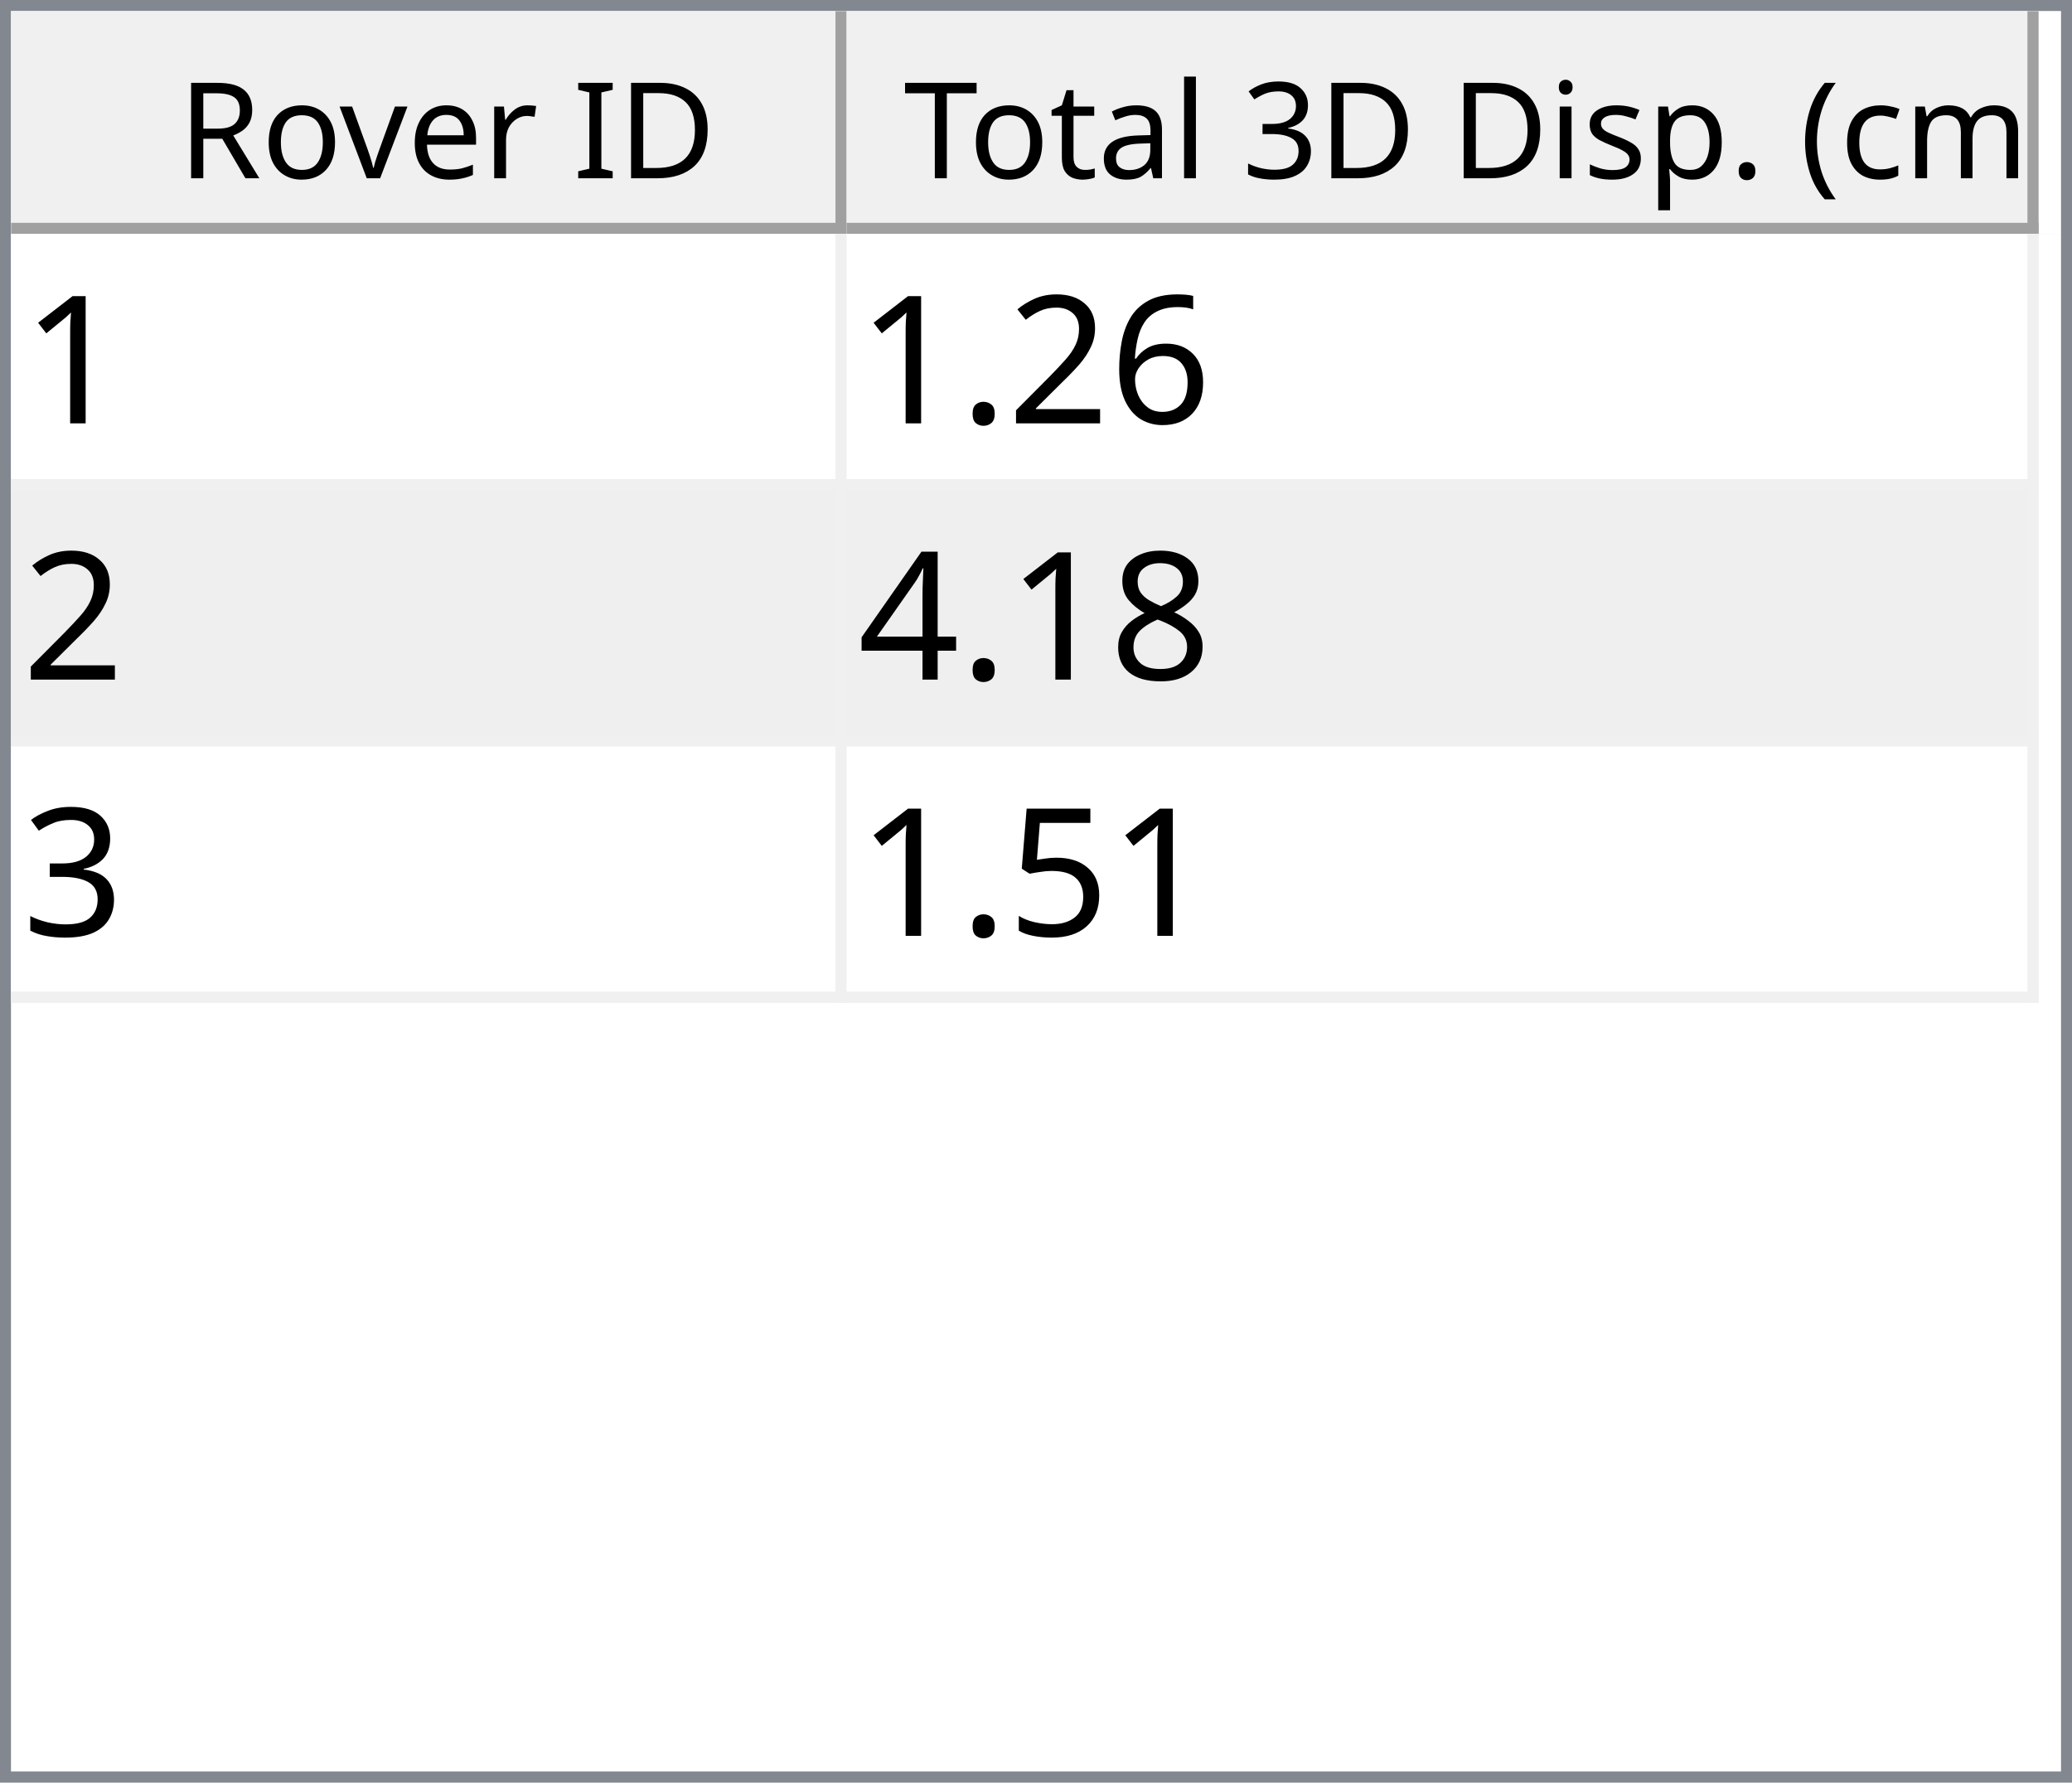
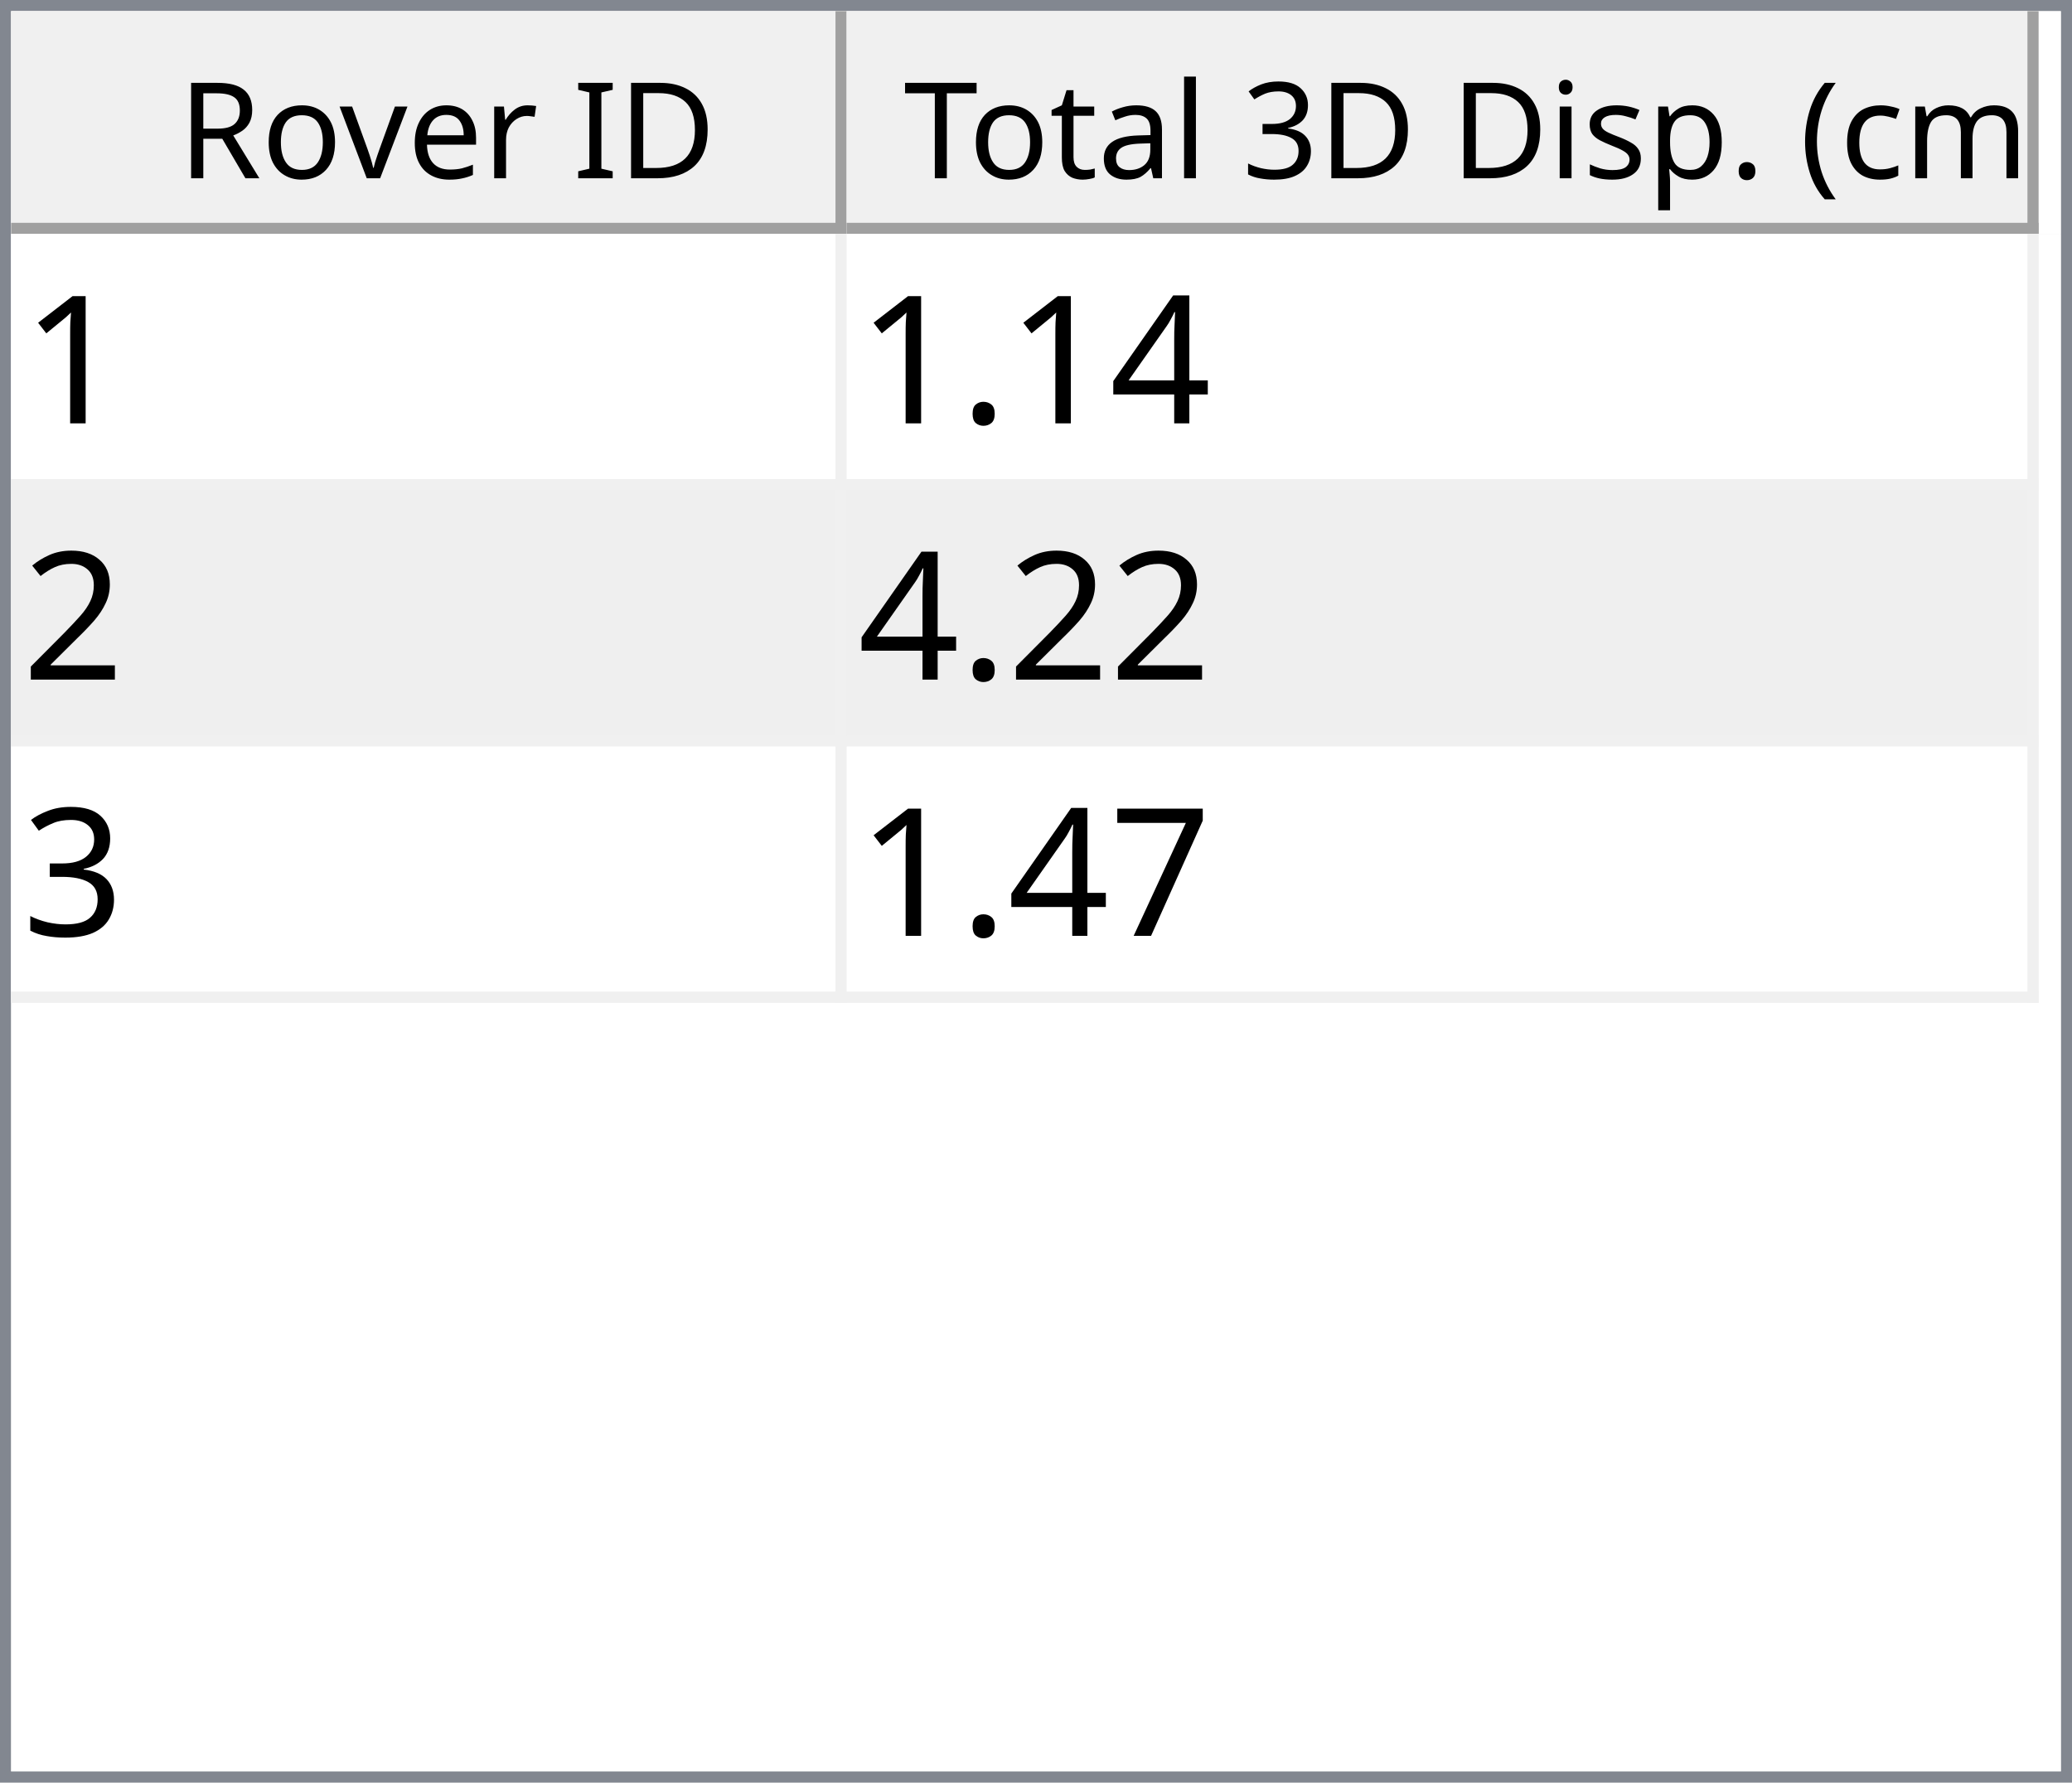
<svg xmlns="http://www.w3.org/2000/svg" style="fill-opacity:1; color-rendering:auto; color-interpolation:auto; text-rendering:auto; stroke:black; stroke-linecap:square; stroke-miterlimit:10; shape-rendering:auto; stroke-opacity:1; fill:black; stroke-dasharray:none; font-weight:normal; stroke-width:1; font-family:'Dialog'; font-style:normal; stroke-linejoin:miter; font-size:12px; stroke-dashoffset:0; image-rendering:auto;" width="186" height="160">
  <defs id="genericDefs" />
  <g>
    <defs id="defs1">
      <clipPath clipPathUnits="userSpaceOnUse" id="clipPath1">
        <path d="M0 0 L186 0 L186 160 L0 160 L0 0 Z" />
      </clipPath>
      <clipPath clipPathUnits="userSpaceOnUse" id="clipPath2">
        <path d="M0 0 L0 160 L186 160 L186 0 Z" />
      </clipPath>
      <clipPath clipPathUnits="userSpaceOnUse" id="clipPath3">
        <path d="M0 0 L0 20 L184 20 L184 0 Z" />
      </clipPath>
      <clipPath clipPathUnits="userSpaceOnUse" id="clipPath4">
        <path d="M0 0 L0 20 L75 20 L75 0 Z" />
      </clipPath>
      <clipPath clipPathUnits="userSpaceOnUse" id="clipPath5">
        <path d="M1 1 L1 19 L74 19 L74 1 Z" />
      </clipPath>
      <clipPath clipPathUnits="userSpaceOnUse" id="clipPath6">
        <path d="M0 0 L0 18 L73 18 L73 0 Z" />
      </clipPath>
      <clipPath clipPathUnits="userSpaceOnUse" id="clipPath7">
        <path d="M-0.5 -0.5 L-0.5 19.5 L74.5 19.5 L74.5 -0.5 Z" />
      </clipPath>
      <clipPath clipPathUnits="userSpaceOnUse" id="clipPath8">
        <path d="M0 0 L0 20 L107 20 L107 0 Z" />
      </clipPath>
      <clipPath clipPathUnits="userSpaceOnUse" id="clipPath9">
        <path d="M1 1 L1 19 L106 19 L106 1 Z" />
      </clipPath>
      <clipPath clipPathUnits="userSpaceOnUse" id="clipPath10">
        <path d="M0 0 L0 18 L105 18 L105 0 Z" />
      </clipPath>
      <clipPath clipPathUnits="userSpaceOnUse" id="clipPath11">
        <path d="M-0.5 -0.5 L-0.5 19.5 L106.5 19.5 L106.5 -0.5 Z" />
      </clipPath>
      <clipPath clipPathUnits="userSpaceOnUse" id="clipPath12">
        <path d="M0 0 L0 138 L184 138 L184 0 Z" />
      </clipPath>
      <clipPath clipPathUnits="userSpaceOnUse" id="clipPath13">
        <path d="M0 0 L0 69 L182 69 L182 0 Z" />
      </clipPath>
      <clipPath clipPathUnits="userSpaceOnUse" id="clipPath14">
        <path d="M-0.5 -0.5 L-0.5 68.5 L181.5 68.5 L181.5 -0.5 Z" />
      </clipPath>
      <clipPath clipPathUnits="userSpaceOnUse" id="clipPath15">
        <path d="M0 0 L0 22 L74 22 L74 0 Z" />
      </clipPath>
      <clipPath clipPathUnits="userSpaceOnUse" id="clipPath16">
        <path d="M0 0 L0 22 L106 22 L106 0 Z" />
      </clipPath>
      <font horiz-adv-x="64.551" id="font1">
        <font-face ascent="107.91" descent="25.098" units-per-em="100" style="font-style:normal; font-family:Segoe UI; font-weight:normal;" />
        <missing-glyph horiz-adv-x="64.551" d="M8.109 0 L8.109 68.266 L56.453 68.266 L56.453 0 L8.109 0 ZM15.328 7.234 L49.219 7.234 L49.219 61.031 L15.328 61.031 L15.328 7.234 Z" />
        <glyph unicode="D" horiz-adv-x="70.117" d="M9.188 0 L9.188 70.016 L28.516 70.016 Q65.531 70.016 65.531 35.891 Q65.531 19.672 55.25 9.836 Q44.969 0 27.734 0 L9.188 0 ZM17.391 62.594 L17.391 7.422 L27.828 7.422 Q41.609 7.422 49.273 14.797 Q56.938 22.172 56.938 35.688 Q56.938 62.594 28.328 62.594 L17.391 62.594 Z" />
        <glyph unicode="I" horiz-adv-x="26.611" d="M17.391 0 L9.188 0 L9.188 70.016 L17.391 70.016 L17.391 0 Z" />
        <glyph unicode=" " horiz-adv-x="27.393" d="" />
        <glyph unicode="r" horiz-adv-x="34.766" d="M34.188 41.891 Q32.078 43.5 28.125 43.5 Q23 43.5 19.555 38.672 Q16.109 33.844 16.109 25.484 L16.109 0 L8.109 0 L8.109 50 L16.109 50 L16.109 39.703 L16.312 39.703 Q18.016 44.969 21.531 47.922 Q25.047 50.875 29.391 50.875 Q32.516 50.875 34.188 50.203 L34.188 41.891 Z" />
        <glyph unicode="e" horiz-adv-x="52.295" d="M48.297 23 L12.984 23 Q13.188 14.656 17.484 10.109 Q21.781 5.562 29.297 5.562 Q37.75 5.562 44.828 11.141 L44.828 3.609 Q38.234 -1.172 27.391 -1.172 Q16.797 -1.172 10.742 5.641 Q4.688 12.453 4.688 24.812 Q4.688 36.469 11.305 43.82 Q17.922 51.172 27.734 51.172 Q37.547 51.172 42.922 44.828 Q48.297 38.484 48.297 27.203 L48.297 23 ZM40.094 29.781 Q40.047 36.719 36.75 40.578 Q33.453 44.438 27.594 44.438 Q21.922 44.438 17.969 40.383 Q14.016 36.328 13.094 29.781 L40.094 29.781 Z" />
        <glyph unicode="v" horiz-adv-x="47.9" d="M47.406 50 L27.484 0 L19.625 0 L0.688 50 L9.469 50 L22.172 13.672 Q23.578 9.672 23.922 6.688 L24.125 6.688 Q24.609 10.453 25.688 13.484 L38.969 50 L47.406 50 Z" />
        <glyph unicode="o" horiz-adv-x="58.594" d="M29 -1.172 Q17.922 -1.172 11.305 5.836 Q4.688 12.844 4.688 24.422 Q4.688 37.016 11.57 44.094 Q18.453 51.172 30.172 51.172 Q41.359 51.172 47.633 44.289 Q53.906 37.406 53.906 25.203 Q53.906 13.234 47.141 6.031 Q40.375 -1.172 29 -1.172 ZM29.594 44.438 Q21.875 44.438 17.383 39.188 Q12.891 33.938 12.891 24.703 Q12.891 15.828 17.43 10.695 Q21.969 5.562 29.594 5.562 Q37.359 5.562 41.531 10.594 Q45.703 15.625 45.703 24.906 Q45.703 34.281 41.531 39.359 Q37.359 44.438 29.594 44.438 Z" />
        <glyph unicode="R" horiz-adv-x="59.814" d="M59.375 0 L49.609 0 L37.891 19.625 Q36.281 22.359 34.766 24.289 Q33.25 26.219 31.664 27.438 Q30.078 28.656 28.25 29.219 Q26.422 29.781 24.125 29.781 L17.391 29.781 L17.391 0 L9.188 0 L9.188 70.016 L30.078 70.016 Q34.672 70.016 38.555 68.867 Q42.438 67.719 45.289 65.375 Q48.141 63.031 49.758 59.547 Q51.375 56.062 51.375 51.375 Q51.375 47.703 50.273 44.656 Q49.172 41.609 47.148 39.211 Q45.125 36.812 42.266 35.133 Q39.406 33.453 35.844 32.516 L35.844 32.328 Q37.594 31.547 38.891 30.547 Q40.188 29.547 41.359 28.18 Q42.531 26.812 43.68 25.078 Q44.828 23.344 46.234 21.047 L59.375 0 ZM17.391 62.594 L17.391 37.203 L28.516 37.203 Q31.594 37.203 34.203 38.133 Q36.812 39.062 38.719 40.797 Q40.625 42.531 41.703 45.047 Q42.781 47.562 42.781 50.688 Q42.781 56.297 39.141 59.445 Q35.5 62.594 28.609 62.594 L17.391 62.594 Z" />
        <glyph unicode=")" horiz-adv-x="30.176" d="M8.297 -15.922 L1.172 -15.922 Q16.406 2.344 16.406 26.812 Q16.406 51.469 1.078 70.016 L8.297 70.016 Q23.531 52.156 23.531 26.703 Q23.531 1.375 8.297 -15.922 Z" />
        <glyph unicode="m" horiz-adv-x="86.133" d="M79.109 0 L71.094 0 L71.094 28.719 Q71.094 37.016 68.531 40.727 Q65.969 44.438 59.906 44.438 Q54.781 44.438 51.195 39.75 Q47.609 35.062 47.609 28.516 L47.609 0 L39.594 0 L39.594 29.688 Q39.594 44.438 28.219 44.438 Q22.953 44.438 19.531 40.016 Q16.109 35.594 16.109 28.516 L16.109 0 L8.109 0 L8.109 50 L16.109 50 L16.109 42.094 L16.312 42.094 Q21.625 51.172 31.844 51.172 Q36.969 51.172 40.773 48.312 Q44.578 45.453 46 40.828 Q51.562 51.172 62.594 51.172 Q79.109 51.172 79.109 30.812 L79.109 0 Z" />
        <glyph unicode="c" horiz-adv-x="46.191" d="M42.188 2.297 Q36.422 -1.172 28.516 -1.172 Q17.828 -1.172 11.258 5.789 Q4.688 12.75 4.688 23.828 Q4.688 36.188 11.766 43.68 Q18.844 51.172 30.672 51.172 Q37.25 51.172 42.281 48.734 L42.281 40.531 Q36.719 44.438 30.375 44.438 Q22.703 44.438 17.797 38.945 Q12.891 33.453 12.891 24.516 Q12.891 15.719 17.508 10.641 Q22.125 5.562 29.891 5.562 Q36.422 5.562 42.188 9.906 L42.188 2.297 Z" />
        <glyph unicode="(" horiz-adv-x="30.176" d="M29.109 -15.922 L21.969 -15.922 Q6.844 1.375 6.844 26.703 Q6.844 52.156 21.969 70.016 L29.203 70.016 Q13.875 51.469 13.875 26.812 Q13.875 2.344 29.109 -15.922 Z" />
        <glyph unicode="." horiz-adv-x="21.68" d="M10.891 -1.078 Q8.641 -1.078 7.055 0.539 Q5.469 2.156 5.469 4.391 Q5.469 6.641 7.055 8.273 Q8.641 9.906 10.891 9.906 Q13.188 9.906 14.797 8.273 Q16.406 6.641 16.406 4.391 Q16.406 2.156 14.797 0.539 Q13.188 -1.078 10.891 -1.078 Z" />
        <glyph unicode="p" horiz-adv-x="58.789" d="M16.312 7.234 L16.109 7.234 L16.109 -23 L8.109 -23 L8.109 50 L16.109 50 L16.109 41.219 L16.312 41.219 Q22.219 51.172 33.594 51.172 Q43.266 51.172 48.688 44.461 Q54.109 37.75 54.109 26.469 Q54.109 13.922 48 6.375 Q41.891 -1.172 31.297 -1.172 Q21.578 -1.172 16.312 7.234 ZM16.109 27.391 L16.109 20.406 Q16.109 14.203 20.141 9.883 Q24.172 5.562 30.375 5.562 Q37.641 5.562 41.773 11.133 Q45.906 16.703 45.906 26.609 Q45.906 34.969 42.047 39.703 Q38.188 44.438 31.594 44.438 Q24.609 44.438 20.359 39.578 Q16.109 34.719 16.109 27.391 Z" />
        <glyph unicode="s" horiz-adv-x="42.432" d="M5.078 1.812 L5.078 10.406 Q11.625 5.562 19.484 5.562 Q30.031 5.562 30.031 12.594 Q30.031 14.594 29.125 15.992 Q28.219 17.391 26.68 18.461 Q25.141 19.531 23.07 20.383 Q21 21.234 18.609 22.172 Q15.281 23.484 12.766 24.828 Q10.25 26.172 8.57 27.859 Q6.891 29.547 6.031 31.695 Q5.172 33.844 5.172 36.719 Q5.172 40.234 6.789 42.945 Q8.406 45.656 11.086 47.484 Q13.766 49.312 17.211 50.242 Q20.656 51.172 24.312 51.172 Q30.812 51.172 35.938 48.922 L35.938 40.828 Q30.422 44.438 23.25 44.438 Q21 44.438 19.195 43.922 Q17.391 43.406 16.094 42.477 Q14.797 41.547 14.086 40.258 Q13.375 38.969 13.375 37.406 Q13.375 35.453 14.086 34.133 Q14.797 32.812 16.164 31.789 Q17.531 30.766 19.484 29.938 Q21.438 29.109 23.922 28.125 Q27.25 26.859 29.883 25.516 Q32.516 24.172 34.375 22.484 Q36.234 20.797 37.234 18.602 Q38.234 16.406 38.234 13.375 Q38.234 9.672 36.602 6.938 Q34.969 4.203 32.234 2.398 Q29.5 0.594 25.93 -0.289 Q22.359 -1.172 18.453 -1.172 Q10.75 -1.172 5.078 1.812 Z" />
        <glyph unicode="i" horiz-adv-x="24.219" d="M12.203 62.703 Q10.062 62.703 8.547 64.164 Q7.031 65.625 7.031 67.875 Q7.031 70.125 8.547 71.609 Q10.062 73.094 12.203 73.094 Q14.406 73.094 15.945 71.609 Q17.484 70.125 17.484 67.875 Q17.484 65.719 15.945 64.211 Q14.406 62.703 12.203 62.703 ZM16.109 0 L8.109 0 L8.109 50 L16.109 50 L16.109 0 Z" />
        <glyph unicode="3" horiz-adv-x="53.906" d="M46.531 19.828 Q46.531 15.094 44.75 11.211 Q42.969 7.328 39.719 4.57 Q36.469 1.812 31.93 0.297 Q27.391 -1.219 21.922 -1.219 Q11.922 -1.219 6 2.594 L6 11.188 Q13.094 5.609 22.219 5.609 Q25.875 5.609 28.828 6.539 Q31.781 7.469 33.906 9.227 Q36.031 10.984 37.18 13.477 Q38.328 15.969 38.328 19.094 Q38.328 32.812 18.797 32.812 L12.984 32.812 L12.984 39.594 L18.5 39.594 Q35.797 39.594 35.797 52.484 Q35.797 64.406 22.609 64.406 Q15.188 64.406 8.688 59.422 L8.688 67.188 Q15.375 71.188 24.609 71.188 Q29 71.188 32.57 69.969 Q36.141 68.75 38.68 66.555 Q41.219 64.359 42.609 61.281 Q44 58.203 44 54.5 Q44 40.672 30.031 36.719 L30.031 36.531 Q33.594 36.141 36.625 34.797 Q39.656 33.453 41.852 31.305 Q44.047 29.156 45.289 26.25 Q46.531 23.344 46.531 19.828 Z" />
        <glyph unicode="l" horiz-adv-x="24.219" d="M16.109 0 L8.109 0 L8.109 74.031 L16.109 74.031 L16.109 0 Z" />
        <glyph unicode="a" horiz-adv-x="50.879" d="M43.891 0 L35.891 0 L35.891 7.812 L35.688 7.812 Q30.469 -1.172 20.312 -1.172 Q12.844 -1.172 8.617 2.781 Q4.391 6.734 4.391 13.281 Q4.391 27.297 20.906 29.594 L35.891 31.688 Q35.891 44.438 25.594 44.438 Q16.547 44.438 9.281 38.281 L9.281 46.484 Q16.656 51.172 26.266 51.172 Q43.891 51.172 43.891 32.516 L43.891 0 ZM35.891 25.297 L23.828 23.641 Q18.266 22.859 15.43 20.875 Q12.594 18.891 12.594 13.875 Q12.594 10.203 15.211 7.883 Q17.828 5.562 22.172 5.562 Q28.125 5.562 32.008 9.742 Q35.891 13.922 35.891 20.312 L35.891 25.297 Z" />
        <glyph unicode="t" horiz-adv-x="33.887" d="M31.297 0.484 Q28.469 -1.078 23.828 -1.078 Q10.688 -1.078 10.688 13.578 L10.688 43.172 L2.094 43.172 L2.094 50 L10.688 50 L10.688 62.203 L18.703 64.797 L18.703 50 L31.297 50 L31.297 43.172 L18.703 43.172 L18.703 14.984 Q18.703 9.969 20.414 7.82 Q22.125 5.672 26.078 5.672 Q29.109 5.672 31.297 7.328 L31.297 0.484 Z" />
        <glyph unicode="T" horiz-adv-x="52.393" d="M50.594 62.594 L30.375 62.594 L30.375 0 L22.172 0 L22.172 62.594 L2 62.594 L2 70.016 L50.594 70.016 L50.594 62.594 Z" />
      </font>
      <font horiz-adv-x="75.0" id="font2">
        <font-face ascent="100.537" descent="21.973" units-per-em="100" style="font-style:normal; font-family:sans-serif; font-weight:normal;" />
        <missing-glyph horiz-adv-x="75.0" d="M12.5 0 L12.5 62.5 L62.5 62.5 L62.5 0 L12.5 0 ZM14.062 1.562 L60.938 1.562 L60.938 60.938 L14.062 60.938 L14.062 1.562 Z" />
        <glyph unicode="1" horiz-adv-x="55.615" d="M37.25 0 L28.469 0 L28.469 56 Q25.297 52.984 20.141 49.953 Q14.984 46.922 10.891 45.406 L10.891 53.906 Q18.266 57.375 23.781 62.305 Q29.297 67.234 31.594 71.875 L37.25 71.875 L37.25 0 Z" />
-         <glyph unicode="6" horiz-adv-x="55.615" d="M49.75 54.047 L41.016 53.375 Q39.844 58.547 37.703 60.891 Q34.125 64.656 28.906 64.656 Q24.703 64.656 21.531 62.312 Q17.391 59.281 14.992 53.469 Q12.594 47.656 12.5 36.922 Q15.672 41.75 20.266 44.094 Q24.859 46.438 29.891 46.438 Q38.672 46.438 44.852 39.969 Q51.031 33.5 51.031 23.25 Q51.031 16.5 48.125 10.719 Q45.219 4.938 40.141 1.859 Q35.062 -1.219 28.609 -1.219 Q17.625 -1.219 10.695 6.859 Q3.766 14.938 3.766 33.5 Q3.766 54.25 11.422 63.672 Q18.109 71.875 29.438 71.875 Q37.891 71.875 43.289 67.141 Q48.688 62.406 49.75 54.047 ZM13.875 23.188 Q13.875 18.656 15.797 14.508 Q17.719 10.359 21.188 8.18 Q24.656 6 28.469 6 Q34.031 6 38.039 10.492 Q42.047 14.984 42.047 22.703 Q42.047 30.125 38.086 34.398 Q34.125 38.672 28.125 38.672 Q22.172 38.672 18.023 34.398 Q13.875 30.125 13.875 23.188 Z" />
+         <glyph unicode="4" horiz-adv-x="55.615" d="M32.328 0 L32.328 17.141 L1.266 17.141 L1.266 25.203 L33.938 71.578 L41.109 71.578 L41.109 25.203 L50.781 25.203 L50.781 17.141 L41.109 17.141 L41.109 0 L32.328 0 ZM32.328 25.203 L32.328 57.469 L9.906 25.203 L32.328 25.203 Z" />
+         <glyph unicode="." horiz-adv-x="27.783" d="M9.078 0 L9.078 10.016 L19.094 10.016 L19.094 0 L9.078 0 Z" />
        <glyph unicode="2" horiz-adv-x="55.615" d="M50.344 8.453 L50.344 0 L3.031 0 Q2.938 3.172 4.047 6.109 Q5.859 10.938 9.836 15.625 Q13.812 20.312 21.344 26.469 Q33.016 36.031 37.117 41.625 Q41.219 47.219 41.219 52.203 Q41.219 57.422 37.477 61.008 Q33.734 64.594 27.734 64.594 Q21.391 64.594 17.578 60.789 Q13.766 56.984 13.719 50.25 L4.688 51.172 Q5.609 61.281 11.664 66.578 Q17.719 71.875 27.938 71.875 Q38.234 71.875 44.242 66.164 Q50.25 60.453 50.25 52 Q50.25 47.703 48.492 43.555 Q46.734 39.406 42.656 34.812 Q38.578 30.219 29.109 22.219 Q21.188 15.578 18.945 13.211 Q16.703 10.844 15.234 8.453 L50.344 8.453 Z" />
-         <glyph unicode="." horiz-adv-x="27.783" d="M9.078 0 L9.078 10.016 L19.094 10.016 L19.094 0 L9.078 0 Z" />
-         <glyph unicode="8" horiz-adv-x="55.615" d="M17.672 38.812 Q12.203 40.828 9.57 44.539 Q6.938 48.25 6.938 53.422 Q6.938 61.234 12.555 66.555 Q18.172 71.875 27.484 71.875 Q36.859 71.875 42.578 66.43 Q48.297 60.984 48.297 53.172 Q48.297 48.188 45.68 44.508 Q43.062 40.828 37.75 38.812 Q44.344 36.672 47.781 31.883 Q51.219 27.094 51.219 20.453 Q51.219 11.281 44.727 5.031 Q38.234 -1.219 27.641 -1.219 Q17.047 -1.219 10.547 5.055 Q4.047 11.328 4.047 20.703 Q4.047 27.688 7.594 32.398 Q11.141 37.109 17.672 38.812 ZM15.922 53.719 Q15.922 48.641 19.195 45.414 Q22.469 42.188 27.688 42.188 Q32.766 42.188 36.016 45.383 Q39.266 48.578 39.266 53.219 Q39.266 58.062 35.914 61.359 Q32.562 64.656 27.594 64.656 Q22.562 64.656 19.242 61.43 Q15.922 58.203 15.922 53.719 ZM13.094 20.656 Q13.094 16.891 14.875 13.375 Q16.656 9.859 20.172 7.93 Q23.688 6 27.734 6 Q34.031 6 38.133 10.055 Q42.234 14.109 42.234 20.359 Q42.234 26.703 38.016 30.859 Q33.797 35.016 27.438 35.016 Q21.234 35.016 17.164 30.914 Q13.094 26.812 13.094 20.656 Z" />
-         <glyph unicode="4" horiz-adv-x="55.615" d="M32.328 0 L32.328 17.141 L1.266 17.141 L1.266 25.203 L33.938 71.578 L41.109 71.578 L41.109 25.203 L50.781 25.203 L50.781 17.141 L41.109 17.141 L41.109 0 L32.328 0 ZM32.328 25.203 L32.328 57.469 L9.906 25.203 L32.328 25.203 Z" />
        <glyph unicode="3" horiz-adv-x="55.615" d="M4.203 18.891 L12.984 20.062 Q14.5 12.594 18.141 9.297 Q21.781 6 27 6 Q33.203 6 37.477 10.297 Q41.75 14.594 41.75 20.953 Q41.75 27 37.797 30.93 Q33.844 34.859 27.734 34.859 Q25.25 34.859 21.531 33.891 L22.516 41.609 Q23.391 41.5 23.922 41.5 Q29.547 41.5 34.039 44.43 Q38.531 47.359 38.531 53.469 Q38.531 58.297 35.258 61.477 Q31.984 64.656 26.812 64.656 Q21.688 64.656 18.266 61.43 Q14.844 58.203 13.875 51.766 L5.078 53.328 Q6.688 62.156 12.398 67.016 Q18.109 71.875 26.609 71.875 Q32.469 71.875 37.398 69.359 Q42.328 66.844 44.945 62.5 Q47.562 58.156 47.562 53.266 Q47.562 48.641 45.07 44.828 Q42.578 41.016 37.703 38.766 Q44.047 37.312 47.562 32.695 Q51.078 28.078 51.078 21.141 Q51.078 11.766 44.242 5.25 Q37.406 -1.266 26.953 -1.266 Q17.531 -1.266 11.305 4.352 Q5.078 9.969 4.203 18.891 Z" />
-         <glyph unicode="5" horiz-adv-x="55.615" d="M4.156 18.75 L13.375 19.531 Q14.406 12.797 18.141 9.398 Q21.875 6 27.156 6 Q33.5 6 37.891 10.789 Q42.281 15.578 42.281 23.484 Q42.281 31 38.062 35.352 Q33.844 39.703 27 39.703 Q22.75 39.703 19.336 37.773 Q15.922 35.844 13.969 32.766 L5.719 33.844 L12.641 70.609 L48.25 70.609 L48.25 62.203 L19.672 62.203 L15.828 42.969 Q22.266 47.469 29.344 47.469 Q38.719 47.469 45.164 40.969 Q51.609 34.469 51.609 24.266 Q51.609 14.547 45.953 7.469 Q39.062 -1.219 27.156 -1.219 Q17.391 -1.219 11.211 4.25 Q5.031 9.719 4.156 18.75 Z" />
+         <glyph unicode="7" horiz-adv-x="55.615" d="M4.734 62.203 L4.734 70.656 L51.078 70.656 L51.078 63.812 Q44.234 56.547 37.523 44.484 Q30.812 32.422 27.156 19.672 Q24.516 10.688 23.781 0 L14.75 0 Q14.891 8.453 18.062 20.414 Q21.234 32.375 27.172 43.484 Q33.109 54.594 39.797 62.203 L4.734 62.203 Z" />
      </font>
    </defs>
    <g style="fill:white; stroke:white;">
      <rect x="0" y="0" width="186" style="clip-path:url(#clipPath1); stroke:none;" height="160" />
    </g>
    <g style="fill:white; text-rendering:optimizeSpeed; color-rendering:optimizeSpeed; image-rendering:optimizeSpeed; shape-rendering:crispEdges; stroke:white; color-interpolation:sRGB;">
      <rect x="0" width="186" height="160" y="0" style="stroke:none;" />
      <path style="stroke:none;" d="M0 160 L186 160 L186 0 L0 0 Z" />
    </g>
    <g style="fill:rgb(240,240,240); font-family:'Segoe UI'; stroke:rgb(240,240,240);">
      <rect x="0" y="0" width="186" style="clip-path:url(#clipPath2); stroke:none;" height="160" />
    </g>
    <g style="fill:rgb(130,135,144); font-family:'Segoe UI'; stroke:rgb(130,135,144);">
      <path d="M0 0 L186 0 L186 160 L0 160 L0 0 ZM1 1 L185 1 L185 159 L1 159 L1 1 Z" style="fill-rule:evenodd; clip-path:url(#clipPath2); stroke:none;" />
    </g>
    <g style="fill:white; font-family:'Segoe UI'; stroke:white;" transform="translate(1,1)">
      <rect x="0" y="0" width="184" style="clip-path:url(#clipPath3); stroke:none;" height="20" />
    </g>
    <g style="fill:rgb(240,240,240); font-family:'Segoe UI'; stroke:rgb(240,240,240);" transform="translate(1,1)">
      <rect x="0" y="0" width="75" style="clip-path:url(#clipPath4); stroke:none;" height="20" />
    </g>
    <g style="font-family:'Segoe UI';" transform="translate(2,2)">
      <text x="14" xml:space="preserve" y="14" style="clip-path:url(#clipPath6); stroke:none;">Rover ID</text>
    </g>
    <g style="fill:rgb(160,160,160); font-family:'Segoe UI'; stroke:rgb(160,160,160); stroke-linejoin:bevel;" transform="translate(1.5,1.5)">
      <line x1="74" x2="74" y1="0" style="fill:none; clip-path:url(#clipPath7);" y2="19" />
    </g>
    <g style="fill:rgb(160,160,160); font-family:'Segoe UI'; stroke:rgb(160,160,160); stroke-linejoin:bevel;" transform="matrix(1,0,0,1,1,1) translate(0.5,0.5)">
      <line x1="0" x2="74" y1="19" style="fill:none; clip-path:url(#clipPath7);" y2="19" />
    </g>
    <g style="fill:rgb(240,240,240); font-family:'Segoe UI'; stroke:rgb(240,240,240);" transform="translate(76,1)">
      <rect x="0" y="0" width="107" style="clip-path:url(#clipPath8); stroke:none;" height="20" />
    </g>
    <g style="font-family:'Segoe UI';" transform="translate(77,2)">
      <text x="1" xml:space="preserve" y="14" style="clip-path:url(#clipPath10); stroke:none;"> Total 3D Disp. (cm)</text>
    </g>
    <g style="fill:rgb(160,160,160); font-family:'Segoe UI'; stroke:rgb(160,160,160); stroke-linejoin:bevel;" transform="translate(76.5,1.5)">
      <line x1="106" x2="106" y1="0" style="fill:none; clip-path:url(#clipPath11);" y2="19" />
    </g>
    <g style="fill:rgb(160,160,160); font-family:'Segoe UI'; stroke:rgb(160,160,160); stroke-linejoin:bevel;" transform="matrix(1,0,0,1,76,1) translate(0.5,0.5)">
      <line x1="0" x2="106" y1="19" style="fill:none; clip-path:url(#clipPath11);" y2="19" />
    </g>
    <g style="fill:white; font-family:'Segoe UI'; stroke:white;" transform="translate(1,21)">
      <rect x="0" y="0" width="184" style="clip-path:url(#clipPath12); stroke:none;" height="138" />
    </g>
    <g style="fill:rgb(240,240,240); font-size:16px; font-family:sans-serif; stroke:rgb(240,240,240);" transform="translate(1,21)">
      <rect x="0" y="0" width="182" style="clip-path:url(#clipPath13); stroke:none;" height="69" />
      <line transform="translate(0.5,0.5)" x1="0" x2="181" y1="22" style="clip-path:url(#clipPath14); fill:none; stroke-linejoin:bevel;" y2="22" />
    </g>
    <g transform="matrix(1,0,0,1,1,21) translate(0.5,0.5)" style="fill:rgb(240,240,240); font-size:16px; font-family:sans-serif; stroke:rgb(240,240,240); stroke-linejoin:bevel;">
      <line x1="0" x2="181" y1="45" style="fill:none; clip-path:url(#clipPath14);" y2="45" />
    </g>
    <g transform="matrix(1,0,0,1,1,21) translate(0.5,0.5)" style="fill:rgb(240,240,240); font-size:16px; font-family:sans-serif; stroke:rgb(240,240,240); stroke-linejoin:bevel;">
      <line x1="0" x2="181" y1="68" style="fill:none; clip-path:url(#clipPath14);" y2="68" />
    </g>
    <g transform="matrix(1,0,0,1,1,21) translate(0.5,0.5)" style="fill:rgb(240,240,240); font-size:16px; font-family:sans-serif; stroke:rgb(240,240,240); stroke-linejoin:bevel;">
      <line x1="74" x2="74" y1="0" style="fill:none; clip-path:url(#clipPath14);" y2="68" />
    </g>
    <g transform="matrix(1,0,0,1,1,21) translate(0.5,0.5)" style="fill:rgb(240,240,240); font-size:16px; font-family:sans-serif; stroke:rgb(240,240,240); stroke-linejoin:bevel;">
      <line x1="181" x2="181" y1="0" style="fill:none; clip-path:url(#clipPath14);" y2="68" />
    </g>
    <g style="fill:white; font-size:16px; font-family:sans-serif; stroke:white;" transform="matrix(1,0,0,1,1,21)">
      <rect x="0" y="0" width="74" style="clip-path:url(#clipPath15); stroke:none;" height="22" />
      <text x="1" y="17" style="fill:black; clip-path:url(#clipPath15); stroke:none;" xml:space="preserve">1</text>
    </g>
    <g style="fill:white; font-size:16px; font-family:sans-serif; stroke:white;" transform="matrix(1,0,0,1,1,21) translate(75,0)">
      <rect x="0" y="0" width="106" style="clip-path:url(#clipPath16); stroke:none;" height="22" />
-       <text x="1" y="17" style="fill:black; clip-path:url(#clipPath16); stroke:none;" xml:space="preserve">1.26</text>
+       <text x="1" y="17" style="fill:black; clip-path:url(#clipPath16); stroke:none;" xml:space="preserve">1.14</text>
    </g>
    <g style="fill:rgb(239,239,239); font-size:16px; font-family:sans-serif; stroke:rgb(239,239,239);" transform="matrix(1,0,0,1,1,21) translate(0,23)">
      <rect x="0" y="0" width="74" style="clip-path:url(#clipPath15); stroke:none;" height="22" />
      <text x="1" y="17" style="fill:black; clip-path:url(#clipPath15); stroke:none;" xml:space="preserve">2</text>
    </g>
    <g style="fill:rgb(239,239,239); font-size:16px; font-family:sans-serif; stroke:rgb(239,239,239);" transform="matrix(1,0,0,1,1,21) translate(75,23)">
      <rect x="0" y="0" width="106" style="clip-path:url(#clipPath16); stroke:none;" height="22" />
-       <text x="1" y="17" style="fill:black; clip-path:url(#clipPath16); stroke:none;" xml:space="preserve">4.18</text>
+       <text x="1" y="17" style="fill:black; clip-path:url(#clipPath16); stroke:none;" xml:space="preserve">4.22</text>
    </g>
    <g style="fill:white; font-size:16px; font-family:sans-serif; stroke:white;" transform="matrix(1,0,0,1,1,21) translate(0,46)">
      <rect x="0" y="0" width="74" style="clip-path:url(#clipPath15); stroke:none;" height="22" />
      <text x="1" y="17" style="fill:black; clip-path:url(#clipPath15); stroke:none;" xml:space="preserve">3</text>
    </g>
    <g style="fill:white; font-size:16px; font-family:sans-serif; stroke:white;" transform="matrix(1,0,0,1,1,21) translate(75,46)">
      <rect x="0" y="0" width="106" style="clip-path:url(#clipPath16); stroke:none;" height="22" />
-       <text x="1" y="17" style="fill:black; clip-path:url(#clipPath16); stroke:none;" xml:space="preserve">1.51</text>
+       <text x="1" y="17" style="fill:black; clip-path:url(#clipPath16); stroke:none;" xml:space="preserve">1.47</text>
    </g>
  </g>
</svg>
